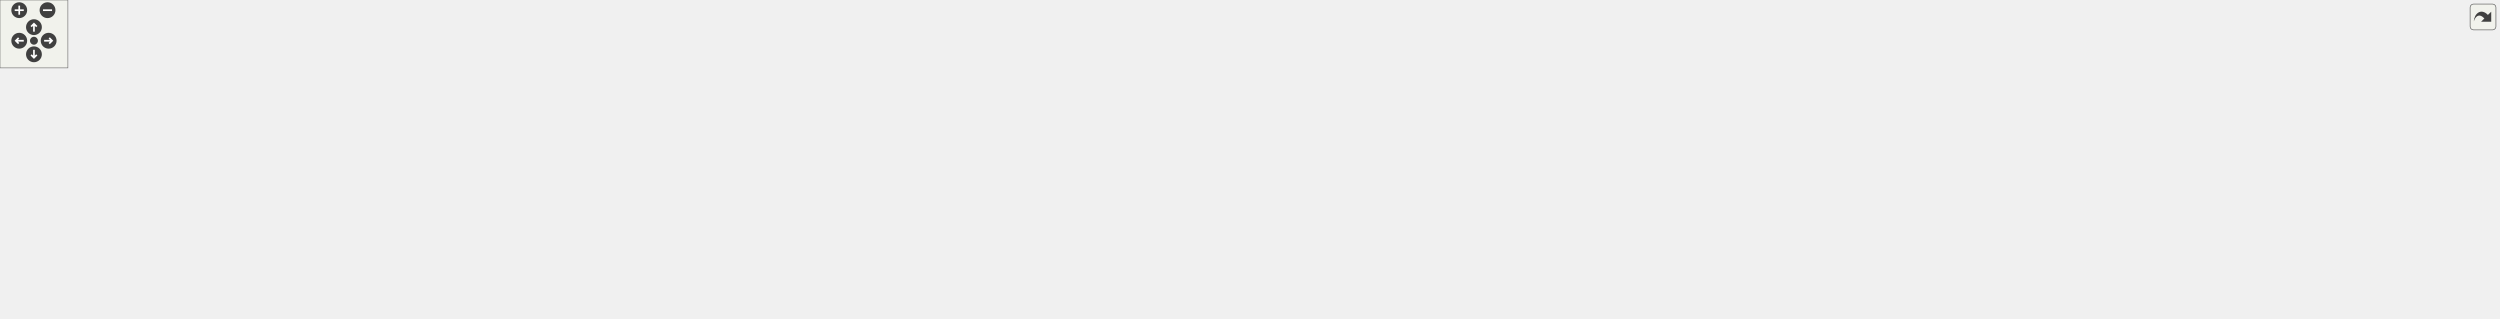
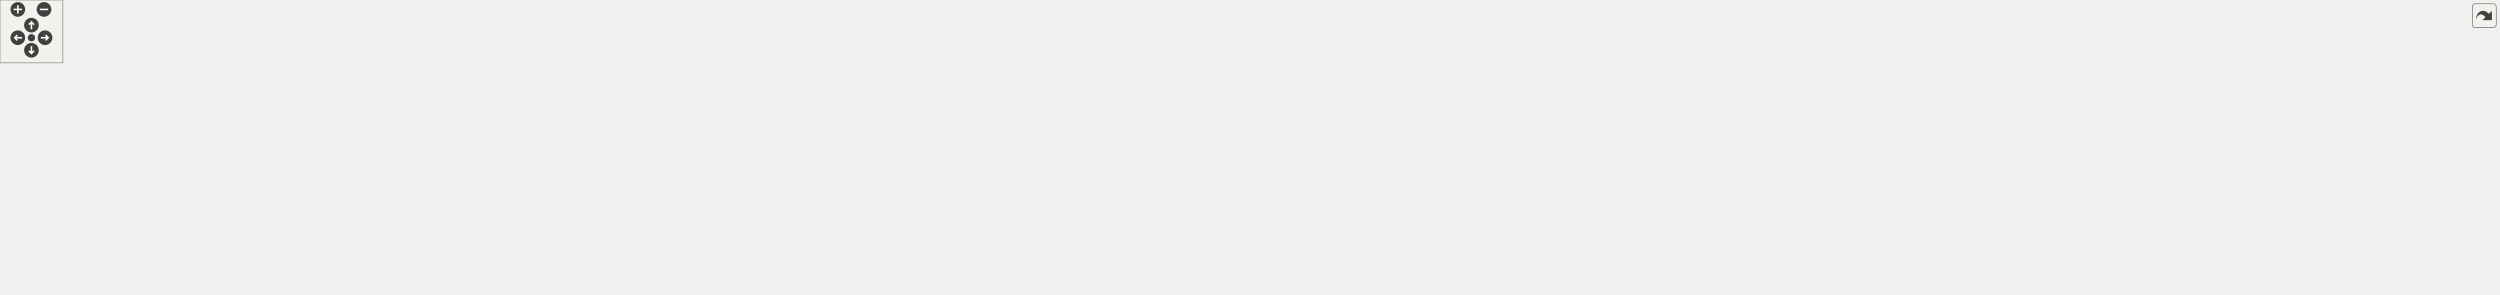
<svg xmlns="http://www.w3.org/2000/svg" xmlns:xlink="http://www.w3.org/1999/xlink" id="main" version="1.1" xml:space="preserve">
  <style type="text/css">
.edge:hover path { stroke: red; }
.edge:hover polygon { stroke: red; fill: red; }
</style>
  <defs>
    <circle id="rim" cx="0" cy="0" r="7" />
    <circle id="rim2" cx="0" cy="0" r="3.5" />
    <g id="zoomPlus">
      <use xlink:href="#rim" fill="#404040">
        <set attributeName="fill" to="#808080" begin="zoomplus.mouseover" end="zoomplus.mouseout" />
      </use>
      <path d="M-4,0h8M0,-4v8" fill="none" stroke="white" stroke-width="1.5" pointer-events="none" />
    </g>
    <g id="zoomMin">
      <use xlink:href="#rim" fill="#404040">
        <set attributeName="fill" to="#808080" begin="zoomminus.mouseover" end="zoomminus.mouseout" />
      </use>
      <path d="M-4,0h8" fill="none" stroke="white" stroke-width="1.5" pointer-events="none" />
    </g>
    <g id="dirArrow">
      <path fill="none" stroke="white" stroke-width="1.5" d="M0,-3.0v7 M-2.5,-0.5L0,-3.0L2.5,-0.5" />
    </g>
    <g id="resetDef">
      <use xlink:href="#rim2" fill="#404040">
        <set attributeName="fill" to="#808080" begin="reset.mouseover" end="reset.mouseout" />
      </use>
    </g>
  </defs>
  <svg id="graph" class="graph">
    <g id="viewport">
      <g id="node1" class="node">
        <g id="a_node1">
          <a xlink:title=" ">
-             <polygon fill="#bfbfbf" stroke="black" points="695.5,-201.5 695.5,-220.5 857.5,-220.5 857.5,-201.5 695.5,-201.5" />
-             <text text-anchor="middle" x="776.5" y="-208.5" font-family="Helvetica,sans-Serif" font-size="10.00">src/Enums/BackgroundName.hpp</text>
+             <polygon fill="#bfbfbf" stroke="black" points="570.32,-201.5 570.32,-220.5 732.32,-220.5 732.32,-201.5 570.32,-201.5" />
+             <text text-anchor="middle" x="651.32" y="-208.5" font-family="Helvetica,sans-Serif" font-size="10.00">src/Enums/BackgroundName.hpp</text>
          </a>
        </g>
      </g>
      <g id="node2" class="node">
        <g id="a_node2">
          <a xlink:href="BackgroundPrefabFactory_8hpp.html" target="_top" xlink:title=" ">
-             <polygon fill="none" stroke="black" points="430.5,-134.5 430.5,-164.5 558.5,-164.5 558.5,-134.5 430.5,-134.5" />
-             <text text-anchor="start" x="438.5" y="-152.5" font-family="Helvetica,sans-Serif" font-size="10.00">src/Factories/Background</text>
-             <text text-anchor="middle" x="494.5" y="-141.5" font-family="Helvetica,sans-Serif" font-size="10.00">PrefabFactory.hpp</text>
+             <polygon fill="none" stroke="black" points="248.32,-134.5 248.32,-164.5 376.32,-164.5 376.32,-134.5 248.32,-134.5" />
+             <text text-anchor="start" x="256.32" y="-152.5" font-family="Helvetica,sans-Serif" font-size="10.00">src/Factories/Background</text>
+             <text text-anchor="middle" x="312.32" y="-141.5" font-family="Helvetica,sans-Serif" font-size="10.00">PrefabFactory.hpp</text>
          </a>
        </g>
      </g>
      <g id="edge1" class="edge">
-         <path fill="none" stroke="midnightblue" d="M726.18,-199.38C679.34,-189.5 609.33,-174.73 558.53,-164.01" />
-         <polygon fill="midnightblue" stroke="midnightblue" points="725.59,-202.84 736.1,-201.48 727.03,-195.99 725.59,-202.84" />
+         <path fill="none" stroke="midnightblue" d="M592.62,-199.7C532.3,-189.11 438.66,-172.68 376.43,-161.75" />
+         <polygon fill="midnightblue" stroke="midnightblue" points="592.29,-203.19 602.75,-201.48 593.5,-196.3 592.29,-203.19" />
      </g>
      <g id="node8" class="node">
        <g id="a_node8">
          <a xlink:href="MenuScene_8hpp.html" target="_top" xlink:title=" ">
-             <polygon fill="none" stroke="black" points="1008,-140 1008,-159 1147,-159 1147,-140 1008,-140" />
-             <text text-anchor="middle" x="1077.5" y="-147" font-family="Helvetica,sans-Serif" font-size="10.00">src/Scenes/MenuScene.hpp</text>
+             <polygon fill="none" stroke="black" points="1075.82,-140 1075.82,-159 1214.82,-159 1214.82,-140 1075.82,-140" />
+             <text text-anchor="middle" x="1145.32" y="-147" font-family="Helvetica,sans-Serif" font-size="10.00">src/Scenes/MenuScene.hpp</text>
          </a>
        </g>
      </g>
      <g id="edge7" class="edge">
-         <path fill="none" stroke="midnightblue" d="M829.75,-199.47C888.08,-187.94 980.51,-169.67 1034.45,-159.01" />
-         <polygon fill="midnightblue" stroke="midnightblue" points="828.76,-196.1 819.63,-201.48 830.11,-202.97 828.76,-196.1" />
+         <path fill="none" stroke="midnightblue" d="M732.28,-200.25C827.82,-188.74 985.06,-169.8 1075.47,-158.91" />
+         <polygon fill="midnightblue" stroke="midnightblue" points="731.6,-196.8 722.09,-201.48 732.44,-203.75 731.6,-196.8" />
      </g>
      <g id="node3" class="node">
        <g id="a_node3">
          <a xlink:href="BackgroundPrefabFactory_8cpp.html" target="_top" xlink:title=" ">
-             <polygon fill="none" stroke="black" points="157.5,-67.5 157.5,-97.5 285.5,-97.5 285.5,-67.5 157.5,-67.5" />
-             <text text-anchor="start" x="165.5" y="-85.5" font-family="Helvetica,sans-Serif" font-size="10.00">src/Factories/Background</text>
-             <text text-anchor="middle" x="221.5" y="-74.5" font-family="Helvetica,sans-Serif" font-size="10.00">PrefabFactory.cpp</text>
+             <polygon fill="none" stroke="black" points="17.32,-67.5 17.32,-97.5 145.32,-97.5 145.32,-67.5 17.32,-67.5" />
+             <text text-anchor="start" x="25.32" y="-85.5" font-family="Helvetica,sans-Serif" font-size="10.00">src/Factories/Background</text>
+             <text text-anchor="middle" x="81.32" y="-74.5" font-family="Helvetica,sans-Serif" font-size="10.00">PrefabFactory.cpp</text>
          </a>
        </g>
      </g>
      <g id="edge2" class="edge">
-         <path fill="none" stroke="midnightblue" d="M425.7,-132.12C381.03,-121.48 323.4,-107.76 280.77,-97.61" />
-         <polygon fill="midnightblue" stroke="midnightblue" points="425.06,-135.56 435.6,-134.48 426.68,-128.75 425.06,-135.56" />
+         <path fill="none" stroke="midnightblue" d="M252.66,-131.71C215.07,-121.14 167.09,-107.63 131.46,-97.61" />
+         <polygon fill="midnightblue" stroke="midnightblue" points="251.9,-135.14 262.48,-134.48 253.8,-128.4 251.9,-135.14" />
      </g>
      <g id="node4" class="node">
        <g id="a_node4">
          <a xlink:href="CreditScene_8cpp.html" target="_top" xlink:title=" ">
-             <polygon fill="none" stroke="black" points="678.5,-6 678.5,-25 818.5,-25 818.5,-6 678.5,-6" />
-             <text text-anchor="middle" x="748.5" y="-13" font-family="Helvetica,sans-Serif" font-size="10.00">src/Scenes/CreditScene.cpp</text>
+             <polygon fill="none" stroke="black" points="90.32,-6 90.32,-25 230.32,-25 230.32,-6 90.32,-6" />
+             <text text-anchor="middle" x="160.32" y="-13" font-family="Helvetica,sans-Serif" font-size="10.00">src/Scenes/CreditScene.cpp</text>
          </a>
        </g>
      </g>
      <g id="edge3" class="edge">
-         <path fill="none" stroke="midnightblue" d="M499.61,-124.61C504.8,-106.18 514.69,-81.46 532.5,-67 555.74,-48.12 630.45,-33.55 685.52,-25.01" />
-         <polygon fill="midnightblue" stroke="midnightblue" points="496.21,-123.8 497.14,-134.36 502.99,-125.53 496.21,-123.8" />
+         <path fill="none" stroke="midnightblue" d="M237.91,-146.78C157.57,-143.17 37.18,-132.05 8.32,-98 -24.31,-59.51 51.87,-36.38 107.75,-25.07" />
+         <polygon fill="midnightblue" stroke="midnightblue" points="237.85,-150.28 247.99,-147.2 238.15,-143.29 237.85,-150.28" />
      </g>
      <g id="node5" class="node">
        <g id="a_node5">
          <a xlink:href="HelpScene_8cpp.html" target="_top" xlink:title=" ">
-             <polygon fill="none" stroke="black" points="488,-6 488,-25 623,-25 623,-6 488,-6" />
-             <text text-anchor="middle" x="555.5" y="-13" font-family="Helvetica,sans-Serif" font-size="10.00">src/Scenes/HelpScene.cpp</text>
+             <polygon fill="none" stroke="black" points="1003.82,-6 1003.82,-25 1138.82,-25 1138.82,-6 1003.82,-6" />
+             <text text-anchor="middle" x="1071.32" y="-13" font-family="Helvetica,sans-Serif" font-size="10.00">src/Scenes/HelpScene.cpp</text>
          </a>
        </g>
      </g>
      <g id="edge4" class="edge">
-         <path fill="none" stroke="midnightblue" d="M491.33,-124.28C490.2,-107.4 490.92,-84.81 499.5,-67 508.42,-48.48 527.46,-33.69 540.86,-25.01" />
-         <polygon fill="midnightblue" stroke="midnightblue" points="487.86,-124.8 492.27,-134.44 494.83,-124.16 487.86,-124.8" />
+         <path fill="none" stroke="midnightblue" d="M386.71,-148.08C533.2,-146.37 853.63,-138.03 955.32,-98 975.92,-89.89 976.37,-79.97 994.32,-67 1015.82,-51.45 1041.81,-34.83 1057.43,-25.07" />
+         <polygon fill="midnightblue" stroke="midnightblue" points="386.43,-144.58 376.47,-148.19 386.5,-151.58 386.43,-144.58" />
      </g>
      <g id="node6" class="node">
        <g id="a_node6">
          <a xlink:href="LevelScene_8cpp.html" target="_top" xlink:title=" ">
-             <polygon fill="none" stroke="black" points="0,-73 0,-92 139,-92 139,-73 0,-73" />
-             <text text-anchor="middle" x="69.5" y="-80" font-family="Helvetica,sans-Serif" font-size="10.00">src/Scenes/LevelScene.cpp</text>
+             <polygon fill="none" stroke="black" points="163.82,-73 163.82,-92 302.82,-92 302.82,-73 163.82,-73" />
+             <text text-anchor="middle" x="233.32" y="-80" font-family="Helvetica,sans-Serif" font-size="10.00">src/Scenes/LevelScene.cpp</text>
          </a>
        </g>
      </g>
      <g id="edge5" class="edge">
-         <path fill="none" stroke="midnightblue" d="M420.23,-138.46C350.09,-128.79 241.99,-113.4 148.5,-98 137.49,-96.19 125.65,-94.09 114.57,-92.07" />
-         <polygon fill="midnightblue" stroke="midnightblue" points="419.92,-141.95 430.3,-139.85 420.87,-135.02 419.92,-141.95" />
+         <path fill="none" stroke="midnightblue" d="M287.41,-128.01C272.74,-115.94 254.96,-101.3 243.88,-92.19" />
+         <polygon fill="midnightblue" stroke="midnightblue" points="285.23,-130.75 295.17,-134.4 289.68,-125.34 285.23,-130.75" />
      </g>
      <g id="node7" class="node">
        <g id="a_node7">
          <a xlink:href="MenuScene_8cpp.html" target="_top" xlink:title=" ">
-             <polygon fill="none" stroke="black" points="542,-73 542,-92 681,-92 681,-73 542,-73" />
-             <text text-anchor="middle" x="611.5" y="-80" font-family="Helvetica,sans-Serif" font-size="10.00">src/Scenes/MenuScene.cpp</text>
+             <polygon fill="none" stroke="black" points="320.82,-73 320.82,-92 459.82,-92 459.82,-73 320.82,-73" />
+             <text text-anchor="middle" x="390.32" y="-80" font-family="Helvetica,sans-Serif" font-size="10.00">src/Scenes/MenuScene.cpp</text>
          </a>
        </g>
      </g>
      <g id="edge6" class="edge">
-         <path fill="none" stroke="midnightblue" d="M528.75,-129.47C551.08,-117.06 579.15,-101.47 596.19,-92.01" />
-         <polygon fill="midnightblue" stroke="midnightblue" points="526.93,-126.48 519.89,-134.4 530.33,-132.6 526.93,-126.48" />
+         <path fill="none" stroke="midnightblue" d="M337.31,-127.67C351.71,-115.67 369.05,-101.22 379.88,-92.19" />
+         <polygon fill="midnightblue" stroke="midnightblue" points="334.68,-125.31 329.24,-134.4 339.16,-130.68 334.68,-125.31" />
      </g>
      <g id="edge26" class="edge">
-         <path fill="none" stroke="midnightblue" d="M997.64,-139.39C919.07,-130.13 795.78,-114.78 689.5,-98 678.34,-96.24 666.33,-94.12 655.16,-92.05" />
-         <polygon fill="midnightblue" stroke="midnightblue" points="997.61,-142.91 1007.95,-140.6 998.43,-135.96 997.61,-142.91" />
+         <path fill="none" stroke="midnightblue" d="M1065.47,-145.3C938.72,-139.61 683.82,-125.62 469.32,-98 457.15,-96.43 444.01,-94.23 432,-92.01" />
+         <polygon fill="midnightblue" stroke="midnightblue" points="1065.34,-148.8 1075.49,-145.75 1065.65,-141.81 1065.34,-148.8" />
      </g>
      <g id="node9" class="node">
        <g id="a_node9">
          <a xlink:href="CreditScene_8hpp.html" target="_top" xlink:title=" ">
-             <polygon fill="none" stroke="black" points="852.5,-73 852.5,-92 992.5,-92 992.5,-73 852.5,-73" />
-             <text text-anchor="middle" x="922.5" y="-80" font-family="Helvetica,sans-Serif" font-size="10.00">src/Scenes/CreditScene.hpp</text>
+             <polygon fill="none" stroke="black" points="478.32,-73 478.32,-92 618.32,-92 618.32,-73 478.32,-73" />
+             <text text-anchor="middle" x="548.32" y="-80" font-family="Helvetica,sans-Serif" font-size="10.00">src/Scenes/CreditScene.hpp</text>
          </a>
        </g>
      </g>
      <g id="edge8" class="edge">
-         <path fill="none" stroke="midnightblue" d="M1047.57,-135.95C1016.88,-123.08 969.96,-103.4 943.17,-92.17" />
-         <polygon fill="midnightblue" stroke="midnightblue" points="1046.34,-139.23 1056.92,-139.87 1049.05,-132.77 1046.34,-139.23" />
+         <path fill="none" stroke="midnightblue" d="M1065.33,-142.81C963.36,-135.07 781.74,-119.66 627.32,-98 615.58,-96.35 602.93,-94.2 591.26,-92.06" />
+         <polygon fill="midnightblue" stroke="midnightblue" points="1065.32,-146.32 1075.55,-143.58 1065.84,-139.34 1065.32,-146.32" />
      </g>
      <g id="node11" class="node">
        <g id="a_node11">
          <a xlink:href="GameOverScene_8hpp.html" target="_top" xlink:title=" ">
-             <polygon fill="none" stroke="black" points="1883.5,-73 1883.5,-92 2045.5,-92 2045.5,-73 1883.5,-73" />
-             <text text-anchor="middle" x="1964.5" y="-80" font-family="Helvetica,sans-Serif" font-size="10.00">src/Scenes/GameOverScene.hpp</text>
+             <polygon fill="none" stroke="black" points="2060.32,-73 2060.32,-92 2222.32,-92 2222.32,-73 2060.32,-73" />
+             <text text-anchor="middle" x="2141.32" y="-80" font-family="Helvetica,sans-Serif" font-size="10.00">src/Scenes/GameOverScene.hpp</text>
          </a>
        </g>
      </g>
      <g id="edge11" class="edge">
-         <path fill="none" stroke="midnightblue" d="M1157.15,-143.14C1288.64,-134.22 1559.42,-115.57 1788.5,-98 1819.53,-95.62 1853.62,-92.85 1883.47,-90.37" />
-         <polygon fill="midnightblue" stroke="midnightblue" points="1156.9,-139.65 1147.15,-143.81 1157.37,-146.63 1156.9,-139.65" />
+         <path fill="none" stroke="midnightblue" d="M1225.17,-143.38C1366.26,-134.31 1668.86,-114.81 1924.32,-98 1969.24,-95.04 2019.4,-91.69 2060.17,-88.96" />
+         <polygon fill="midnightblue" stroke="midnightblue" points="1224.64,-139.9 1214.88,-144.04 1225.09,-146.89 1224.64,-139.9" />
      </g>
      <g id="node14" class="node">
        <g id="a_node14">
          <a xlink:href="HelpScene_8hpp.html" target="_top" xlink:title=" ">
-             <polygon fill="none" stroke="black" points="699,-73 699,-92 834,-92 834,-73 699,-73" />
-             <text text-anchor="middle" x="766.5" y="-80" font-family="Helvetica,sans-Serif" font-size="10.00">src/Scenes/HelpScene.hpp</text>
+             <polygon fill="none" stroke="black" points="1153.82,-73 1153.82,-92 1288.82,-92 1288.82,-73 1153.82,-73" />
+             <text text-anchor="middle" x="1221.32" y="-80" font-family="Helvetica,sans-Serif" font-size="10.00">src/Scenes/HelpScene.hpp</text>
          </a>
        </g>
      </g>
      <g id="edge14" class="edge">
-         <path fill="none" stroke="midnightblue" d="M1026.7,-137.88C965.54,-125.1 864.02,-103.88 807.57,-92.08" />
-         <polygon fill="midnightblue" stroke="midnightblue" points="1026.02,-141.32 1036.52,-139.94 1027.45,-134.46 1026.02,-141.32" />
-       </g>
-       <g id="node15" class="node">
-         <g id="a_node15">
+         <path fill="none" stroke="midnightblue" d="M1163.19,-133.21C1178.16,-120.41 1199,-102.59 1211.23,-92.13" />
+         <polygon fill="midnightblue" stroke="midnightblue" points="1160.89,-130.57 1155.57,-139.73 1165.44,-135.89 1160.89,-130.57" />
+       </g>
+       <g id="node16" class="node">
+         <g id="a_node16">
          <a xlink:href="LevelSelectionScene_8hpp.html" target="_top" xlink:title=" ">
-             <polygon fill="none" stroke="black" points="1010.5,-67.5 1010.5,-97.5 1144.5,-97.5 1144.5,-67.5 1010.5,-67.5" />
-             <text text-anchor="start" x="1018.5" y="-85.5" font-family="Helvetica,sans-Serif" font-size="10.00">src/Scenes/LevelSelection</text>
-             <text text-anchor="middle" x="1077.5" y="-74.5" font-family="Helvetica,sans-Serif" font-size="10.00">Scene.hpp</text>
+             <polygon fill="none" stroke="black" points="1617.32,-67.5 1617.32,-97.5 1751.32,-97.5 1751.32,-67.5 1617.32,-67.5" />
+             <text text-anchor="start" x="1625.32" y="-85.5" font-family="Helvetica,sans-Serif" font-size="10.00">src/Scenes/LevelSelection</text>
+             <text text-anchor="middle" x="1684.32" y="-74.5" font-family="Helvetica,sans-Serif" font-size="10.00">Scene.hpp</text>
          </a>
        </g>
      </g>
      <g id="edge17" class="edge">
-         <path fill="none" stroke="midnightblue" d="M1077.5,-129.41C1077.5,-119.22 1077.5,-106.9 1077.5,-97.59" />
-         <polygon fill="midnightblue" stroke="midnightblue" points="1074,-129.73 1077.5,-139.73 1081,-129.73 1074,-129.73" />
-       </g>
-       <g id="node17" class="node">
-         <g id="a_node17">
+         <path fill="none" stroke="midnightblue" d="M1225.08,-141.75C1317.54,-133.48 1474.39,-118.05 1608.32,-98 1611.24,-97.56 1614.22,-97.09 1617.23,-96.6" />
+         <polygon fill="midnightblue" stroke="midnightblue" points="1224.61,-138.28 1214.96,-142.65 1225.23,-145.25 1224.61,-138.28" />
+       </g>
+       <g id="node18" class="node">
+         <g id="a_node18">
          <a xlink:href="LoadingScene_8hpp.html" target="_top" xlink:title=" ">
-             <polygon fill="none" stroke="black" points="1467,-73 1467,-92 1616,-92 1616,-73 1467,-73" />
-             <text text-anchor="middle" x="1541.5" y="-80" font-family="Helvetica,sans-Serif" font-size="10.00">src/Scenes/LoadingScene.hpp</text>
+             <polygon fill="none" stroke="black" points="636.82,-73 636.82,-92 785.82,-92 785.82,-73 636.82,-73" />
+             <text text-anchor="middle" x="711.32" y="-80" font-family="Helvetica,sans-Serif" font-size="10.00">src/Scenes/LoadingScene.hpp</text>
          </a>
        </g>
      </g>
      <g id="edge20" class="edge">
-         <path fill="none" stroke="midnightblue" d="M1157.41,-138.8C1234.4,-129.23 1354.08,-113.79 1457.5,-98 1469.35,-96.19 1482.11,-94.07 1494.02,-92.03" />
-         <polygon fill="midnightblue" stroke="midnightblue" points="1156.8,-135.34 1147.3,-140.05 1157.66,-142.29 1156.8,-135.34" />
+         <path fill="none" stroke="midnightblue" d="M1071.95,-138.6C1000.87,-128.85 890.08,-113.25 794.32,-98 782.76,-96.16 770.32,-94.05 758.68,-92.03" />
+         <polygon fill="midnightblue" stroke="midnightblue" points="1071.76,-142.1 1082.14,-139.99 1072.71,-135.17 1071.76,-142.1" />
      </g>
      <g id="node20" class="node">
        <g id="a_node20">
          <a xlink:href="MainScene_8hpp.html" target="_top" xlink:title=" ">
-             <polygon fill="none" stroke="black" points="1162.5,-73 1162.5,-92 1298.5,-92 1298.5,-73 1162.5,-73" />
-             <text text-anchor="middle" x="1230.5" y="-80" font-family="Helvetica,sans-Serif" font-size="10.00">src/Scenes/MainScene.hpp</text>
+             <polygon fill="none" stroke="black" points="1307.32,-73 1307.32,-92 1443.32,-92 1443.32,-73 1307.32,-73" />
+             <text text-anchor="middle" x="1375.32" y="-80" font-family="Helvetica,sans-Serif" font-size="10.00">src/Scenes/MainScene.hpp</text>
          </a>
        </g>
      </g>
      <g id="edge23" class="edge">
-         <path fill="none" stroke="midnightblue" d="M1107.04,-135.95C1137.34,-123.08 1183.65,-103.4 1210.1,-92.17" />
-         <polygon fill="midnightblue" stroke="midnightblue" points="1105.65,-132.74 1097.82,-139.87 1108.39,-139.18 1105.65,-132.74" />
+         <path fill="none" stroke="midnightblue" d="M1185.69,-137.09C1231.19,-124.23 1304.13,-103.62 1345.01,-92.06" />
+         <polygon fill="midnightblue" stroke="midnightblue" points="1184.53,-133.78 1175.86,-139.87 1186.43,-140.52 1184.53,-133.78" />
      </g>
      <g id="node22" class="node">
        <g id="a_node22">
          <a xlink:href="PauseScene_8hpp.html" target="_top" xlink:title=" ">
-             <polygon fill="none" stroke="black" points="304,-73 304,-92 447,-92 447,-73 304,-73" />
-             <text text-anchor="middle" x="375.5" y="-80" font-family="Helvetica,sans-Serif" font-size="10.00">src/Scenes/PauseScene.hpp</text>
+             <polygon fill="none" stroke="black" points="803.82,-73 803.82,-92 946.82,-92 946.82,-73 803.82,-73" />
+             <text text-anchor="middle" x="875.32" y="-80" font-family="Helvetica,sans-Serif" font-size="10.00">src/Scenes/PauseScene.hpp</text>
          </a>
        </g>
      </g>
      <g id="edge27" class="edge">
-         <path fill="none" stroke="midnightblue" d="M997.87,-141.13C860.01,-128.36 579,-102.34 447,-90.12" />
-         <polygon fill="midnightblue" stroke="midnightblue" points="997.67,-144.62 1007.95,-142.06 998.31,-137.65 997.67,-144.62" />
+         <path fill="none" stroke="midnightblue" d="M1099.89,-137.56C1046.66,-124.75 959.58,-103.78 910.97,-92.08" />
+         <polygon fill="midnightblue" stroke="midnightblue" points="1099.2,-141 1109.74,-139.94 1100.84,-134.19 1099.2,-141" />
      </g>
      <g id="node25" class="node">
        <g id="a_node25">
          <a xlink:href="SaveSelectionScene_8hpp.html" target="_top" xlink:title=" ">
-             <polygon fill="none" stroke="black" points="1316.5,-67.5 1316.5,-97.5 1448.5,-97.5 1448.5,-67.5 1316.5,-67.5" />
-             <text text-anchor="start" x="1324.5" y="-85.5" font-family="Helvetica,sans-Serif" font-size="10.00">src/Scenes/SaveSelection</text>
-             <text text-anchor="middle" x="1382.5" y="-74.5" font-family="Helvetica,sans-Serif" font-size="10.00">Scene.hpp</text>
+             <polygon fill="none" stroke="black" points="1003.32,-67.5 1003.32,-97.5 1135.32,-97.5 1135.32,-67.5 1003.32,-67.5" />
+             <text text-anchor="start" x="1011.32" y="-85.5" font-family="Helvetica,sans-Serif" font-size="10.00">src/Scenes/SaveSelection</text>
+             <text text-anchor="middle" x="1069.32" y="-74.5" font-family="Helvetica,sans-Serif" font-size="10.00">Scene.hpp</text>
          </a>
        </g>
      </g>
      <g id="edge30" class="edge">
-         <path fill="none" stroke="midnightblue" d="M1127.6,-137.82C1179.17,-126.83 1259.79,-109.65 1316.53,-97.56" />
-         <polygon fill="midnightblue" stroke="midnightblue" points="1126.74,-134.43 1117.69,-139.94 1128.2,-141.27 1126.74,-134.43" />
+         <path fill="none" stroke="midnightblue" d="M1127.11,-132.93C1114.54,-122.18 1097.96,-108 1085.79,-97.59" />
+         <polygon fill="midnightblue" stroke="midnightblue" points="1125.19,-135.89 1135.07,-139.73 1129.74,-130.57 1125.19,-135.89" />
      </g>
      <g id="node26" class="node">
        <g id="a_node26">
+           <a xlink:href="StatsScene_8hpp.html" target="_top" xlink:title=" ">
+             <polygon fill="none" stroke="black" points="1461.32,-73 1461.32,-92 1599.32,-92 1599.32,-73 1461.32,-73" />
+             <text text-anchor="middle" x="1530.32" y="-80" font-family="Helvetica,sans-Serif" font-size="10.00">src/Scenes/StatsScene.hpp</text>
+           </a>
+         </g>
+       </g>
+       <g id="edge33" class="edge">
+         <path fill="none" stroke="midnightblue" d="M1209.21,-138.39C1271.36,-128.46 1368.4,-112.7 1452.32,-98 1463.03,-96.12 1474.56,-94.02 1485.39,-92.02" />
+         <polygon fill="midnightblue" stroke="midnightblue" points="1208.49,-134.96 1199.17,-139.99 1209.59,-141.87 1208.49,-134.96" />
+       </g>
+       <g id="node28" class="node">
+         <g id="a_node28">
          <a xlink:href="VictoryScene_8hpp.html" target="_top" xlink:title=" ">
-             <polygon fill="none" stroke="black" points="1634,-73 1634,-92 1779,-92 1779,-73 1634,-73" />
-             <text text-anchor="middle" x="1706.5" y="-80" font-family="Helvetica,sans-Serif" font-size="10.00">src/Scenes/VictoryScene.hpp</text>
-           </a>
-         </g>
-       </g>
-       <g id="edge33" class="edge">
-         <path fill="none" stroke="midnightblue" d="M1157.27,-143.22C1263.99,-135.68 1458.99,-120.23 1624.5,-98 1636.82,-96.34 1650.12,-94.17 1662.35,-92" />
-         <polygon fill="midnightblue" stroke="midnightblue" points="1156.95,-139.73 1147.22,-143.92 1157.44,-146.72 1156.95,-139.73" />
+             <polygon fill="none" stroke="black" points="1769.82,-73 1769.82,-92 1914.82,-92 1914.82,-73 1769.82,-73" />
+             <text text-anchor="middle" x="1842.32" y="-80" font-family="Helvetica,sans-Serif" font-size="10.00">src/Scenes/VictoryScene.hpp</text>
+           </a>
+         </g>
+       </g>
+       <g id="edge36" class="edge">
+         <path fill="none" stroke="midnightblue" d="M1225.17,-144.32C1342.71,-137.64 1569.07,-122.71 1760.32,-98 1772.79,-96.39 1786.26,-94.2 1798.6,-92.01" />
+         <polygon fill="midnightblue" stroke="midnightblue" points="1224.96,-140.83 1215.17,-144.89 1225.35,-147.82 1224.96,-140.83" />
      </g>
      <g id="edge9" class="edge">
-         <path fill="none" stroke="midnightblue" d="M889.76,-69.27C855.23,-56.37 801.71,-36.38 771.42,-25.06" />
-         <polygon fill="midnightblue" stroke="midnightblue" points="888.8,-72.65 899.39,-72.87 891.25,-66.09 888.8,-72.65" />
+         <path fill="none" stroke="midnightblue" d="M491.89,-71.15C483.98,-69.73 475.94,-68.32 468.32,-67 379.28,-51.63 275.55,-34.86 214.05,-25.03" />
+         <polygon fill="midnightblue" stroke="midnightblue" points="491.34,-74.61 501.81,-72.93 492.58,-67.72 491.34,-74.61" />
      </g>
      <g id="node10" class="node">
        <g id="a_node10">
-           <a xlink:href="MainScene_8cpp.html" target="_top" xlink:title=" ">
-             <polygon fill="none" stroke="black" points="855.5,-6 855.5,-25 991.5,-25 991.5,-6 855.5,-6" />
-             <text text-anchor="middle" x="923.5" y="-13" font-family="Helvetica,sans-Serif" font-size="10.00">src/Scenes/MainScene.cpp</text>
+           <a xlink:href="LoadingScene_8cpp.html" target="_top" xlink:title=" ">
+             <polygon fill="none" stroke="black" points="508.82,-6 508.82,-25 657.82,-25 657.82,-6 508.82,-6" />
+             <text text-anchor="middle" x="583.32" y="-13" font-family="Helvetica,sans-Serif" font-size="10.00">src/Scenes/LoadingScene.cpp</text>
          </a>
        </g>
      </g>
      <g id="edge10" class="edge">
-         <path fill="none" stroke="midnightblue" d="M922.79,-62.54C922.98,-50.17 923.22,-34.62 923.37,-25.13" />
-         <polygon fill="midnightblue" stroke="midnightblue" points="919.29,-62.68 922.63,-72.73 926.29,-62.79 919.29,-62.68" />
+         <path fill="none" stroke="midnightblue" d="M557.92,-63.66C564.67,-51.13 573.4,-34.91 578.67,-25.13" />
+         <polygon fill="midnightblue" stroke="midnightblue" points="554.7,-62.27 553.04,-72.73 560.86,-65.59 554.7,-62.27" />
      </g>
      <g id="node12" class="node">
        <g id="a_node12">
          <a xlink:href="GameOverScene_8cpp.html" target="_top" xlink:title=" ">
-             <polygon fill="none" stroke="black" points="2046.5,-6 2046.5,-25 2208.5,-25 2208.5,-6 2046.5,-6" />
-             <text text-anchor="middle" x="2127.5" y="-13" font-family="Helvetica,sans-Serif" font-size="10.00">src/Scenes/GameOverScene.cpp</text>
+             <polygon fill="none" stroke="black" points="2223.32,-6 2223.32,-25 2385.32,-25 2385.32,-6 2223.32,-6" />
+             <text text-anchor="middle" x="2304.32" y="-13" font-family="Helvetica,sans-Serif" font-size="10.00">src/Scenes/GameOverScene.cpp</text>
          </a>
        </g>
      </g>
      <g id="edge12" class="edge">
-         <path fill="none" stroke="midnightblue" d="M1995.58,-69.1C2027.95,-56.2 2077.78,-36.33 2106.02,-25.06" />
-         <polygon fill="midnightblue" stroke="midnightblue" points="1994.14,-65.91 1986.15,-72.87 1996.73,-72.42 1994.14,-65.91" />
+         <path fill="none" stroke="midnightblue" d="M2172.4,-69.1C2204.76,-56.2 2254.6,-36.33 2282.84,-25.06" />
+         <polygon fill="midnightblue" stroke="midnightblue" points="2170.95,-65.91 2162.96,-72.87 2173.55,-72.42 2170.95,-65.91" />
      </g>
      <g id="node13" class="node">
        <g id="a_node13">
          <a xlink:href="GameLostBehaviour_8cpp.html" target="_top" xlink:title=" ">
-             <polygon fill="none" stroke="black" points="1901,-0.5 1901,-30.5 2028,-30.5 2028,-0.5 1901,-0.5" />
-             <text text-anchor="start" x="1909" y="-18.5" font-family="Helvetica,sans-Serif" font-size="10.00">src/Scripts/Common</text>
-             <text text-anchor="middle" x="1964.5" y="-7.5" font-family="Helvetica,sans-Serif" font-size="10.00">/GameLostBehaviour.cpp</text>
+             <polygon fill="none" stroke="black" points="2077.82,-0.5 2077.82,-30.5 2204.82,-30.5 2204.82,-0.5 2077.82,-0.5" />
+             <text text-anchor="start" x="2085.82" y="-18.5" font-family="Helvetica,sans-Serif" font-size="10.00">src/Scripts/Common</text>
+             <text text-anchor="middle" x="2141.32" y="-7.5" font-family="Helvetica,sans-Serif" font-size="10.00">/GameLostBehaviour.cpp</text>
          </a>
        </g>
      </g>
      <g id="edge13" class="edge">
-         <path fill="none" stroke="midnightblue" d="M1964.5,-62.41C1964.5,-52.22 1964.5,-39.9 1964.5,-30.59" />
-         <polygon fill="midnightblue" stroke="midnightblue" points="1961,-62.73 1964.5,-72.73 1968,-62.73 1961,-62.73" />
+         <path fill="none" stroke="midnightblue" d="M2141.32,-62.41C2141.32,-52.22 2141.32,-39.9 2141.32,-30.59" />
+         <polygon fill="midnightblue" stroke="midnightblue" points="2137.82,-62.73 2141.32,-72.73 2144.82,-62.73 2137.82,-62.73" />
      </g>
      <g id="edge15" class="edge">
-         <path fill="none" stroke="midnightblue" d="M728.67,-69.85C686.88,-56.97 620.57,-36.55 583.3,-25.06" />
-         <polygon fill="midnightblue" stroke="midnightblue" points="727.89,-73.27 738.48,-72.87 729.95,-66.58 727.89,-73.27" />
+         <path fill="none" stroke="midnightblue" d="M1191.96,-68.78C1162.26,-55.91 1117.13,-36.35 1091.32,-25.17" />
+         <polygon fill="midnightblue" stroke="midnightblue" points="1190.83,-72.1 1201.4,-72.87 1193.61,-65.68 1190.83,-72.1" />
+       </g>
+       <g id="node15" class="node">
+         <g id="a_node15">
+           <a xlink:href="MainScene_8cpp.html" target="_top" xlink:title=" ">
+             <polygon fill="none" stroke="black" points="1307.32,-6 1307.32,-25 1443.32,-25 1443.32,-6 1307.32,-6" />
+             <text text-anchor="middle" x="1375.32" y="-13" font-family="Helvetica,sans-Serif" font-size="10.00">src/Scenes/MainScene.cpp</text>
+           </a>
+         </g>
      </g>
      <g id="edge16" class="edge">
-         <path fill="none" stroke="midnightblue" d="M796.82,-68.95C827.9,-56.08 875.43,-36.4 902.57,-25.17" />
-         <polygon fill="midnightblue" stroke="midnightblue" points="795.25,-65.81 787.35,-72.87 797.93,-72.28 795.25,-65.81" />
+         <path fill="none" stroke="midnightblue" d="M1251.05,-68.95C1281.54,-56.08 1328.16,-36.4 1354.78,-25.17" />
+         <polygon fill="midnightblue" stroke="midnightblue" points="1249.62,-65.76 1241.77,-72.87 1252.34,-72.2 1249.62,-65.76" />
      </g>
      <g id="edge19" class="edge">
-         <path fill="none" stroke="midnightblue" d="M1034.76,-63.46C1005,-50.9 966.68,-34.72 943.66,-25.01" />
-         <polygon fill="midnightblue" stroke="midnightblue" points="1033.51,-66.73 1044.08,-67.4 1036.23,-60.28 1033.51,-66.73" />
-       </g>
-       <g id="node16" class="node">
-         <g id="a_node16">
+         <path fill="none" stroke="midnightblue" d="M1607.71,-65.39C1546.97,-52.61 1464.47,-35.25 1415.86,-25.03" />
+         <polygon fill="midnightblue" stroke="midnightblue" points="1607.14,-68.84 1617.65,-67.48 1608.58,-61.99 1607.14,-68.84" />
+       </g>
+       <g id="node17" class="node">
+         <g id="a_node17">
          <a xlink:href="LevelSelectionScene_8cpp.html" target="_top" xlink:title=" ">
-             <polygon fill="none" stroke="black" points="1010.5,-0.5 1010.5,-30.5 1144.5,-30.5 1144.5,-0.5 1010.5,-0.5" />
-             <text text-anchor="start" x="1018.5" y="-18.5" font-family="Helvetica,sans-Serif" font-size="10.00">src/Scenes/LevelSelection</text>
-             <text text-anchor="middle" x="1077.5" y="-7.5" font-family="Helvetica,sans-Serif" font-size="10.00">Scene.cpp</text>
+             <polygon fill="none" stroke="black" points="1617.32,-0.5 1617.32,-30.5 1751.32,-30.5 1751.32,-0.5 1617.32,-0.5" />
+             <text text-anchor="start" x="1625.32" y="-18.5" font-family="Helvetica,sans-Serif" font-size="10.00">src/Scenes/LevelSelection</text>
+             <text text-anchor="middle" x="1684.32" y="-7.5" font-family="Helvetica,sans-Serif" font-size="10.00">Scene.cpp</text>
          </a>
        </g>
      </g>
      <g id="edge18" class="edge">
-         <path fill="none" stroke="midnightblue" d="M1077.5,-57.11C1077.5,-48.15 1077.5,-38.32 1077.5,-30.58" />
-         <polygon fill="midnightblue" stroke="midnightblue" points="1074,-57.4 1077.5,-67.4 1081,-57.4 1074,-57.4" />
-       </g>
-       <g id="node18" class="node">
-         <g id="a_node18">
-           <a xlink:href="main_8cpp.html" target="_top" xlink:title=" ">
-             <polygon fill="none" stroke="black" points="1502.5,-6 1502.5,-25 1574.5,-25 1574.5,-6 1502.5,-6" />
-             <text text-anchor="middle" x="1538.5" y="-13" font-family="Helvetica,sans-Serif" font-size="10.00">src/main.cpp</text>
-           </a>
-         </g>
-       </g>
-       <g id="edge21" class="edge">
-         <path fill="none" stroke="midnightblue" d="M1540.62,-62.54C1540.05,-50.17 1539.34,-34.62 1538.9,-25.13" />
-         <polygon fill="midnightblue" stroke="midnightblue" points="1537.14,-62.91 1541.1,-72.73 1544.13,-62.58 1537.14,-62.91" />
+         <path fill="none" stroke="midnightblue" d="M1684.32,-57.11C1684.32,-48.15 1684.32,-38.32 1684.32,-30.58" />
+         <polygon fill="midnightblue" stroke="midnightblue" points="1680.82,-57.4 1684.32,-67.4 1687.82,-57.4 1680.82,-57.4" />
+       </g>
+       <g id="edge22" class="edge">
+         <path fill="none" stroke="midnightblue" d="M685.27,-68.27C659.92,-55.4 622.13,-36.21 600.38,-25.17" />
+         <polygon fill="midnightblue" stroke="midnightblue" points="683.82,-71.46 694.32,-72.87 686.99,-65.22 683.82,-71.46" />
      </g>
      <g id="node19" class="node">
        <g id="a_node19">
-           <a xlink:href="LoadingScene_8cpp.html" target="_top" xlink:title=" ">
-             <polygon fill="none" stroke="black" points="1329,-6 1329,-25 1478,-25 1478,-6 1329,-6" />
-             <text text-anchor="middle" x="1403.5" y="-13" font-family="Helvetica,sans-Serif" font-size="10.00">src/Scenes/LoadingScene.cpp</text>
-           </a>
-         </g>
-       </g>
-       <g id="edge22" class="edge">
-         <path fill="none" stroke="midnightblue" d="M1513.78,-68.44C1486.45,-55.57 1445.45,-36.26 1421.9,-25.17" />
-         <polygon fill="midnightblue" stroke="midnightblue" points="1512.64,-71.77 1523.17,-72.87 1515.62,-65.44 1512.64,-71.77" />
+           <a xlink:href="main_8cpp.html" target="_top" xlink:title=" ">
+             <polygon fill="none" stroke="black" points="418.32,-6 418.32,-25 490.32,-25 490.32,-6 418.32,-6" />
+             <text text-anchor="middle" x="454.32" y="-13" font-family="Helvetica,sans-Serif" font-size="10.00">src/main.cpp</text>
+           </a>
+         </g>
+       </g>
+       <g id="edge21" class="edge">
+         <path fill="none" stroke="midnightblue" d="M661.26,-70.73C618.12,-61.18 554.3,-46.38 499.32,-31 492.99,-29.23 486.23,-27.15 479.91,-25.13" />
+         <polygon fill="midnightblue" stroke="midnightblue" points="660.7,-74.19 671.22,-72.93 662.21,-67.36 660.7,-74.19" />
      </g>
      <g id="edge24" class="edge">
-         <path fill="none" stroke="midnightblue" d="M1179.98,-70.8C1119.56,-58.01 1019.65,-36.86 964.04,-25.08" />
-         <polygon fill="midnightblue" stroke="midnightblue" points="1179.54,-74.29 1190.05,-72.94 1180.99,-67.44 1179.54,-74.29" />
+         <path fill="none" stroke="midnightblue" d="M1375.32,-62.54C1375.32,-50.17 1375.32,-34.62 1375.32,-25.13" />
+         <polygon fill="midnightblue" stroke="midnightblue" points="1371.82,-62.73 1375.32,-72.73 1378.82,-62.73 1371.82,-62.73" />
      </g>
      <g id="node21" class="node">
        <g id="a_node21">
          <a xlink:href="SaveSelectionScene_8cpp.html" target="_top" xlink:title=" ">
-             <polygon fill="none" stroke="black" points="1167.5,-0.5 1167.5,-30.5 1299.5,-30.5 1299.5,-0.5 1167.5,-0.5" />
-             <text text-anchor="start" x="1175.5" y="-18.5" font-family="Helvetica,sans-Serif" font-size="10.00">src/Scenes/SaveSelection</text>
-             <text text-anchor="middle" x="1233.5" y="-7.5" font-family="Helvetica,sans-Serif" font-size="10.00">Scene.cpp</text>
+             <polygon fill="none" stroke="black" points="1157.32,-0.5 1157.32,-30.5 1289.32,-30.5 1289.32,-0.5 1157.32,-0.5" />
+             <text text-anchor="start" x="1165.32" y="-18.5" font-family="Helvetica,sans-Serif" font-size="10.00">src/Scenes/SaveSelection</text>
+             <text text-anchor="middle" x="1223.32" y="-7.5" font-family="Helvetica,sans-Serif" font-size="10.00">Scene.cpp</text>
          </a>
        </g>
      </g>
      <g id="edge25" class="edge">
-         <path fill="none" stroke="midnightblue" d="M1231.37,-62.74C1231.84,-52.49 1232.42,-40 1232.85,-30.59" />
-         <polygon fill="midnightblue" stroke="midnightblue" points="1227.87,-62.58 1230.9,-72.73 1234.86,-62.91 1227.87,-62.58" />
+         <path fill="none" stroke="midnightblue" d="M1345.88,-68.91C1320.14,-57.91 1282.81,-41.94 1256.12,-30.53" />
+         <polygon fill="midnightblue" stroke="midnightblue" points="1344.56,-72.15 1355.13,-72.87 1347.31,-65.72 1344.56,-72.15" />
      </g>
      <g id="node23" class="node">
        <g id="a_node23">
          <a xlink:href="PauseScene_8cpp.html" target="_top" xlink:title=" ">
-             <polygon fill="none" stroke="black" points="150,-6 150,-25 293,-25 293,-6 150,-6" />
-             <text text-anchor="middle" x="221.5" y="-13" font-family="Helvetica,sans-Serif" font-size="10.00">src/Scenes/PauseScene.cpp</text>
+             <polygon fill="none" stroke="black" points="842.82,-6 842.82,-25 985.82,-25 985.82,-6 842.82,-6" />
+             <text text-anchor="middle" x="914.32" y="-13" font-family="Helvetica,sans-Serif" font-size="10.00">src/Scenes/PauseScene.cpp</text>
          </a>
        </g>
      </g>
      <g id="edge28" class="edge">
-         <path fill="none" stroke="midnightblue" d="M345.76,-68.95C315.27,-56.08 268.66,-36.4 242.03,-25.17" />
-         <polygon fill="midnightblue" stroke="midnightblue" points="344.48,-72.2 355.05,-72.87 347.2,-65.76 344.48,-72.2" />
+         <path fill="none" stroke="midnightblue" d="M885.79,-64.03C893.35,-51.45 903.21,-35.01 909.14,-25.13" />
+         <polygon fill="midnightblue" stroke="midnightblue" points="882.72,-62.36 880.58,-72.73 888.72,-65.96 882.72,-62.36" />
      </g>
      <g id="node24" class="node">
        <g id="a_node24">
          <a xlink:href="PauseSceneBehaviour_8cpp.html" target="_top" xlink:title=" ">
-             <polygon fill="none" stroke="black" points="311,-0.5 311,-30.5 460,-30.5 460,-0.5 311,-0.5" />
-             <text text-anchor="start" x="319" y="-18.5" font-family="Helvetica,sans-Serif" font-size="10.00">src/Scripts/Menu/PauseScene</text>
-             <text text-anchor="middle" x="385.5" y="-7.5" font-family="Helvetica,sans-Serif" font-size="10.00">Behaviour.cpp</text>
+             <polygon fill="none" stroke="black" points="675.82,-0.5 675.82,-30.5 824.82,-30.5 824.82,-0.5 675.82,-0.5" />
+             <text text-anchor="start" x="683.82" y="-18.5" font-family="Helvetica,sans-Serif" font-size="10.00">src/Scripts/Menu/PauseScene</text>
+             <text text-anchor="middle" x="750.32" y="-7.5" font-family="Helvetica,sans-Serif" font-size="10.00">Behaviour.cpp</text>
          </a>
        </g>
      </g>
      <g id="edge29" class="edge">
-         <path fill="none" stroke="midnightblue" d="M378.39,-62.74C379.96,-52.49 381.88,-40 383.33,-30.59" />
-         <polygon fill="midnightblue" stroke="midnightblue" points="374.91,-62.32 376.85,-72.73 381.83,-63.38 374.91,-62.32" />
+         <path fill="none" stroke="midnightblue" d="M849.73,-68.19C828.7,-57.26 798.99,-41.81 777.53,-30.65" />
+         <polygon fill="midnightblue" stroke="midnightblue" points="848.23,-71.36 858.72,-72.87 851.46,-65.15 848.23,-71.36" />
      </g>
      <g id="edge31" class="edge">
-         <path fill="none" stroke="midnightblue" d="M1390.22,-57.6C1393.88,-46.28 1398.02,-33.46 1400.69,-25.19" />
-         <polygon fill="midnightblue" stroke="midnightblue" points="1386.8,-56.8 1387.06,-67.4 1393.46,-58.96 1386.8,-56.8" />
+         <path fill="none" stroke="midnightblue" d="M993.25,-71.8C980.58,-70.19 967.58,-68.54 955.32,-67 826.89,-50.83 794.33,-50.14 666.32,-31 654.45,-29.23 641.67,-27.1 629.78,-25.03" />
+         <polygon fill="midnightblue" stroke="midnightblue" points="992.95,-75.29 1003.31,-73.08 993.83,-68.34 992.95,-75.29" />
      </g>
      <g id="edge32" class="edge">
-         <path fill="none" stroke="midnightblue" d="M1340.71,-63.27C1316.98,-52.92 1287.72,-40.15 1265.77,-30.58" />
-         <polygon fill="midnightblue" stroke="midnightblue" points="1339.6,-66.61 1350.17,-67.4 1342.4,-60.19 1339.6,-66.61" />
+         <path fill="none" stroke="midnightblue" d="M1112.18,-63.41C1136.77,-53.03 1167.18,-40.2 1189.97,-30.58" />
+         <polygon fill="midnightblue" stroke="midnightblue" points="1110.58,-60.28 1102.73,-67.4 1113.31,-66.73 1110.58,-60.28" />
+       </g>
+       <g id="edge34" class="edge">
+         <path fill="none" stroke="midnightblue" d="M1500.39,-68.95C1469.7,-56.08 1422.78,-36.4 1395.98,-25.17" />
+         <polygon fill="midnightblue" stroke="midnightblue" points="1499.16,-72.23 1509.73,-72.87 1501.86,-65.77 1499.16,-72.23" />
      </g>
      <g id="node27" class="node">
        <g id="a_node27">
+           <a xlink:href="StatsScene_8cpp.html" target="_top" xlink:title=" ">
+             <polygon fill="none" stroke="black" points="1461.32,-6 1461.32,-25 1599.32,-25 1599.32,-6 1461.32,-6" />
+             <text text-anchor="middle" x="1530.32" y="-13" font-family="Helvetica,sans-Serif" font-size="10.00">src/Scenes/StatsScene.cpp</text>
+           </a>
+         </g>
+       </g>
+       <g id="edge35" class="edge">
+         <path fill="none" stroke="midnightblue" d="M1530.32,-62.54C1530.32,-50.17 1530.32,-34.62 1530.32,-25.13" />
+         <polygon fill="midnightblue" stroke="midnightblue" points="1526.82,-62.73 1530.32,-72.73 1533.82,-62.73 1526.82,-62.73" />
+       </g>
+       <g id="node29" class="node">
+         <g id="a_node29">
          <a xlink:href="VictoryScene_8cpp.html" target="_top" xlink:title=" ">
-             <polygon fill="none" stroke="black" points="1593,-6 1593,-25 1738,-25 1738,-6 1593,-6" />
-             <text text-anchor="middle" x="1665.5" y="-13" font-family="Helvetica,sans-Serif" font-size="10.00">src/Scenes/VictoryScene.cpp</text>
-           </a>
-         </g>
-       </g>
-       <g id="edge34" class="edge">
-         <path fill="none" stroke="midnightblue" d="M1695.48,-64.03C1687.55,-51.45 1677.17,-35.01 1670.94,-25.13" />
-         <polygon fill="midnightblue" stroke="midnightblue" points="1692.68,-66.14 1700.97,-72.73 1698.6,-62.41 1692.68,-66.14" />
-       </g>
-       <g id="node28" class="node">
-         <g id="a_node28">
+             <polygon fill="none" stroke="black" points="1769.82,-6 1769.82,-25 1914.82,-25 1914.82,-6 1769.82,-6" />
+             <text text-anchor="middle" x="1842.32" y="-13" font-family="Helvetica,sans-Serif" font-size="10.00">src/Scenes/VictoryScene.cpp</text>
+           </a>
+         </g>
+       </g>
+       <g id="edge37" class="edge">
+         <path fill="none" stroke="midnightblue" d="M1842.32,-62.54C1842.32,-50.17 1842.32,-34.62 1842.32,-25.13" />
+         <polygon fill="midnightblue" stroke="midnightblue" points="1838.82,-62.73 1842.32,-72.73 1845.82,-62.73 1838.82,-62.73" />
+       </g>
+       <g id="node30" class="node">
+         <g id="a_node30">
          <a xlink:href="GameWonBehaviour_8cpp.html" target="_top" xlink:title=" ">
-             <polygon fill="none" stroke="black" points="1756,-0.5 1756,-30.5 1883,-30.5 1883,-0.5 1756,-0.5" />
-             <text text-anchor="start" x="1764" y="-18.5" font-family="Helvetica,sans-Serif" font-size="10.00">src/Scripts/Common</text>
-             <text text-anchor="middle" x="1819.5" y="-7.5" font-family="Helvetica,sans-Serif" font-size="10.00">/GameWonBehaviour.cpp</text>
-           </a>
-         </g>
-       </g>
-       <g id="edge35" class="edge">
-         <path fill="none" stroke="midnightblue" d="M1730.66,-67.6C1749.63,-56.69 1775.95,-41.55 1795.01,-30.59" />
-         <polygon fill="midnightblue" stroke="midnightblue" points="1728.66,-64.71 1721.74,-72.73 1732.15,-70.78 1728.66,-64.71" />
+             <polygon fill="none" stroke="black" points="1932.82,-0.5 1932.82,-30.5 2059.82,-30.5 2059.82,-0.5 1932.82,-0.5" />
+             <text text-anchor="start" x="1940.82" y="-18.5" font-family="Helvetica,sans-Serif" font-size="10.00">src/Scripts/Common</text>
+             <text text-anchor="middle" x="1996.32" y="-7.5" font-family="Helvetica,sans-Serif" font-size="10.00">/GameWonBehaviour.cpp</text>
+           </a>
+         </g>
+       </g>
+       <g id="edge38" class="edge">
+         <path fill="none" stroke="midnightblue" d="M1872.14,-68.91C1898.21,-57.91 1936.04,-41.94 1963.08,-30.53" />
+         <polygon fill="midnightblue" stroke="midnightblue" points="1870.62,-65.76 1862.77,-72.87 1873.34,-72.2 1870.62,-65.76" />
      </g>
    </g>
  </svg>
  <g id="navigator" transform="translate(0 0)" fill="#404254">
    <rect fill="#f2f5e9" fill-opacity="0.5" stroke="#606060" stroke-width=".5" x="0" y="0" width="60" height="60" />
    <use id="zoomplus" xlink:href="#zoomPlus" x="17" y="9" />
    <use id="zoomminus" xlink:href="#zoomMin" x="42" y="9" />
    <use id="reset" xlink:href="#resetDef" x="30" y="36" />
    <g id="arrowUp" xlink:href="#dirArrow" transform="translate(30 24)">
      <use xlink:href="#rim" fill="#404040">
        <set attributeName="fill" to="#808080" begin="arrowUp.mouseover" end="arrowUp.mouseout" />
      </use>
      <path fill="none" stroke="white" stroke-width="1.5" d="M0,-3.0v7 M-2.5,-0.5L0,-3.0L2.5,-0.5" />
    </g>
    <g id="arrowRight" xlink:href="#dirArrow" transform="rotate(90) translate(36 -43)">
      <use xlink:href="#rim" fill="#404040">
        <set attributeName="fill" to="#808080" begin="arrowRight.mouseover" end="arrowRight.mouseout" />
      </use>
      <path fill="none" stroke="white" stroke-width="1.5" d="M0,-3.0v7 M-2.5,-0.5L0,-3.0L2.5,-0.5" />
    </g>
    <g id="arrowDown" xlink:href="#dirArrow" transform="rotate(180) translate(-30 -48)">
      <use xlink:href="#rim" fill="#404040">
        <set attributeName="fill" to="#808080" begin="arrowDown.mouseover" end="arrowDown.mouseout" />
      </use>
      <path fill="none" stroke="white" stroke-width="1.5" d="M0,-3.0v7 M-2.5,-0.5L0,-3.0L2.5,-0.5" />
    </g>
    <g id="arrowLeft" xlink:href="#dirArrow" transform="rotate(270) translate(-36 17)">
      <use xlink:href="#rim" fill="#404040">
        <set attributeName="fill" to="#808080" begin="arrowLeft.mouseover" end="arrowLeft.mouseout" />
      </use>
      <path fill="none" stroke="white" stroke-width="1.5" d="M0,-3.0v7 M-2.5,-0.5L0,-3.0L2.5,-0.5" />
    </g>
  </g>
  <svg viewBox="0 0 15 15" width="100%" height="30px" preserveAspectRatio="xMaxYMin meet">
    <g id="arrow_out" transform="scale(0.3 0.3)">
      <a xlink:href="BackgroundName_8hpp__dep__incl_org.svg" target="_base">
        <rect id="button" ry="5" rx="5" y="6" x="6" height="38" width="38" fill="#f2f5e9" fill-opacity="0.5" stroke="#606060" stroke-width="1.0" />
        <path id="arrow" d="M 11.5,31.437 C 11.94,20.098 22.043,11.323 32.159,21.979 L 37.069,17.246 C 37.069,17.246 37.088,32 37.088,32 L 22.16,31.978 C 22.16,31.978 26.998,27.14 26.998,27.14 C 18.529,18.264 13.292,25.23 11.5,31.437 z" style="fill:#404040;" />
      </a>
    </g>
  </svg>
</svg>
